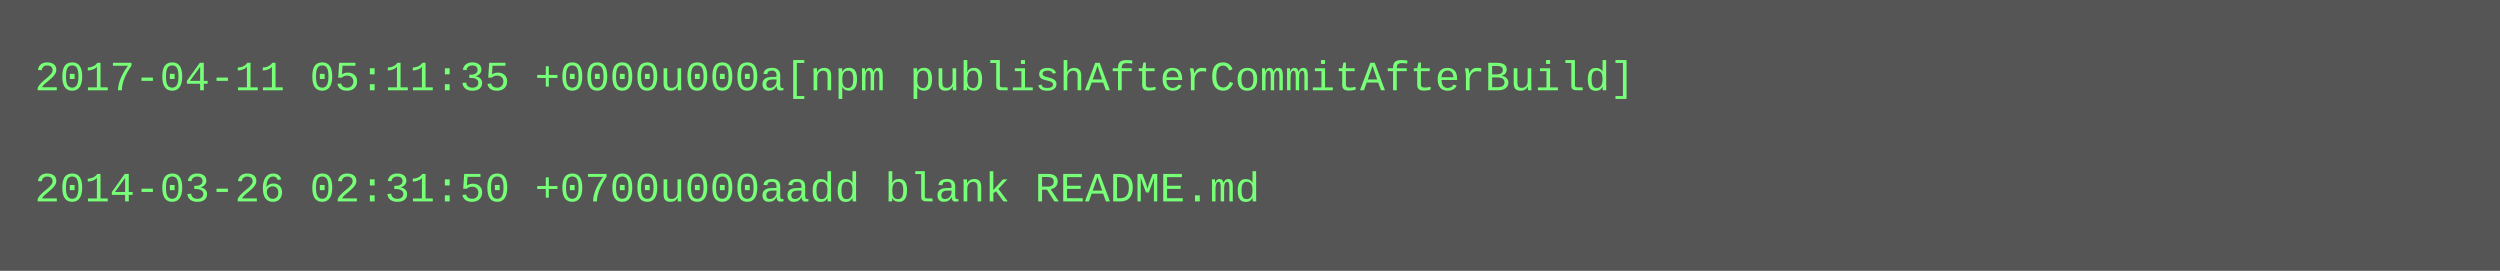
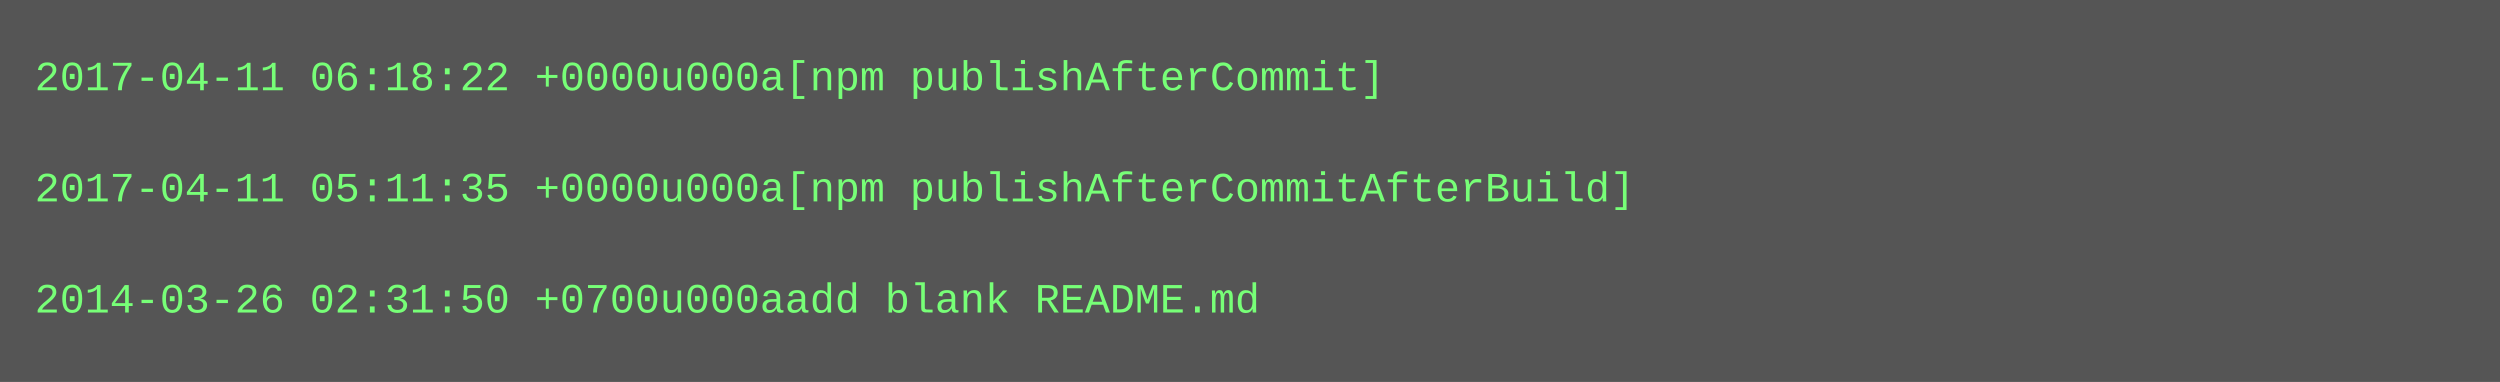
- <svg xmlns="http://www.w3.org/2000/svg" height="78" width="720">
-   <rect height="78" fill="#555" width="720" />
+ <svg xmlns="http://www.w3.org/2000/svg" height="110" width="720">
+   <rect height="110" fill="#555" width="720" />
  <text fill="#7f7" font-family="Courier New" font-size="12" xml:space="preserve">
-     <tspan x="10" y="26">2017-04-11 05:11:35 +0000u000a[npm publishAfterCommitAfterBuild]</tspan>
+     <tspan x="10" y="26">2017-04-11 06:18:22 +0000u000a[npm publishAfterCommit]</tspan>
    <tspan x="10" y="42" />
-     <tspan x="10" y="58">2014-03-26 02:31:50 +0700u000aadd blank README.md</tspan>
+     <tspan x="10" y="58">2017-04-11 05:11:35 +0000u000a[npm publishAfterCommitAfterBuild]</tspan>
+     <tspan x="10" y="74" />
+     <tspan x="10" y="90">2014-03-26 02:31:50 +0700u000aadd blank README.md</tspan>
  </text>
</svg>
